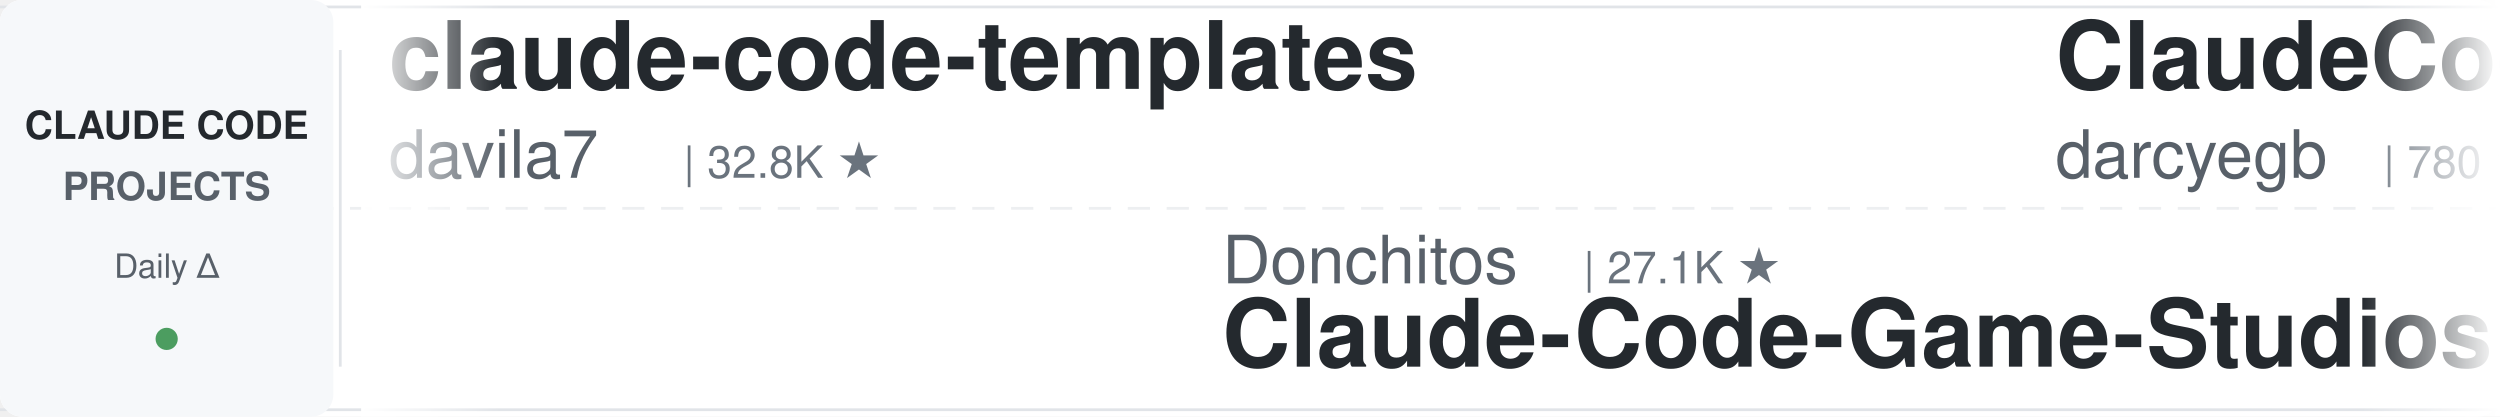
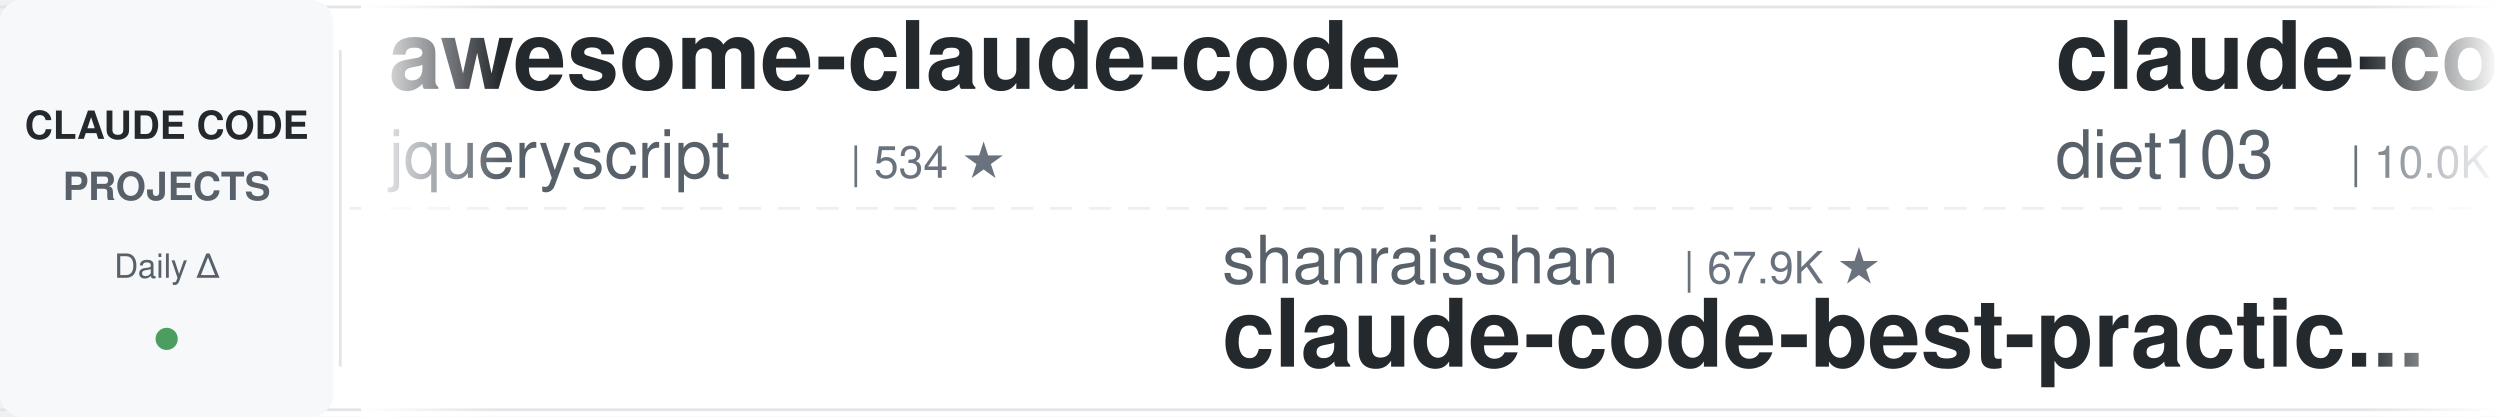
<svg xmlns="http://www.w3.org/2000/svg" width="900" height="150">
  <defs>
    <linearGradient id="leftFade" x1="0%" y1="0%" x2="100%" y2="0%">
      <stop offset="0%" style="stop-color:#ffffff;stop-opacity:1" />
      <stop offset="100%" style="stop-color:#ffffff;stop-opacity:0" />
    </linearGradient>
    <linearGradient id="rightFade" x1="0%" y1="0%" x2="100%" y2="0%">
      <stop offset="0%" style="stop-color:#ffffff;stop-opacity:0" />
      <stop offset="100%" style="stop-color:#ffffff;stop-opacity:1" />
    </linearGradient>
  </defs>
  <rect width="900" height="150" fill="#ffffff" rx="8" />
  <rect x="0" y="2" width="900" height="1" fill="#e1e4e8" />
  <rect x="0" y="147" width="900" height="1" fill="#e1e4e8" />
  <line x1="0" y1="75" x2="900" y2="75" stroke="#e1e4e8" stroke-width="1" stroke-dasharray="8 6" opacity="0.6" />
  <rect x="0" y="0" width="120" height="150" fill="#f6f8fa" rx="8" />
  <text x="60" y="50" font-family="-apple-system, BlinkMacSystemFont, 'Segoe UI', Helvetica, Arial, sans-serif" font-size="14" font-weight="600" fill="#24292e" text-anchor="middle">CLAUDE CODE</text>
  <text x="60" y="72" font-family="-apple-system, BlinkMacSystemFont, 'Segoe UI', Helvetica, Arial, sans-serif" font-size="14" font-weight="600" fill="#586069" text-anchor="middle">PROJECTS</text>
  <text x="60" y="100" font-family="-apple-system, BlinkMacSystemFont, 'Segoe UI', Helvetica, Arial, sans-serif" font-size="12" font-weight="500" fill="#586069" text-anchor="middle">Daily Δ</text>
  <circle cx="60" cy="122" r="4" fill="#22863a" opacity="0.8" />
  <rect x="122" y="18" width="1" height="114" fill="#e1e4e8" />
  <clipPath id="tickerClip">
    <rect x="130" y="0" width="770" height="150" />
  </clipPath>
  <g clip-path="url(#tickerClip)">
    <g id="tickerItems">
      <animateTransform attributeName="transform" attributeType="XML" type="translate" from="0 0" to="-3000 0" dur="54s" repeatCount="indefinite" />
      <g transform="translate(0, 0)">
-         <text x="140" y="32" font-family="-apple-system, BlinkMacSystemFont, 'Segoe UI', Helvetica, Arial, sans-serif" font-size="34" font-weight="600" fill="#24292e">claude-code-templates</text>
-         <text x="140" y="64" font-family="-apple-system, BlinkMacSystemFont, 'Segoe UI', Helvetica, Arial, sans-serif" font-size="24" font-weight="400" fill="#586069">davila7</text>
-         <text x="246" y="64" font-family="-apple-system, BlinkMacSystemFont, 'Segoe UI', Helvetica, Arial, sans-serif" font-size="16" font-weight="500" fill="#6a737d">| 32.8K ★</text>
+         <text x="140" y="32" font-family="-apple-system, BlinkMacSystemFont, 'Segoe UI', Helvetica, Arial, sans-serif" font-size="34" font-weight="600" fill="#24292e">awesome-claude-code</text>
+         <text x="140" y="64" font-family="-apple-system, BlinkMacSystemFont, 'Segoe UI', Helvetica, Arial, sans-serif" font-size="24" font-weight="400" fill="#586069">jqueryscript</text>
+         <text x="306" y="64" font-family="-apple-system, BlinkMacSystemFont, 'Segoe UI', Helvetica, Arial, sans-serif" font-size="16" font-weight="500" fill="#6a737d">| 534 ★</text>
      </g>
      <g transform="translate(300, 0)">
-         <text x="140" y="102" font-family="-apple-system, BlinkMacSystemFont, 'Segoe UI', Helvetica, Arial, sans-serif" font-size="24" font-weight="400" fill="#586069">Donchitos</text>
-         <text x="270" y="102" font-family="-apple-system, BlinkMacSystemFont, 'Segoe UI', Helvetica, Arial, sans-serif" font-size="16" font-weight="500" fill="#6a737d">| 27.1K ★</text>
-         <text x="140" y="132" font-family="-apple-system, BlinkMacSystemFont, 'Segoe UI', Helvetica, Arial, sans-serif" font-size="34" font-weight="600" fill="#24292e">Claude-Code-Game-Studios</text>
+         <text x="140" y="102" font-family="-apple-system, BlinkMacSystemFont, 'Segoe UI', Helvetica, Arial, sans-serif" font-size="24" font-weight="400" fill="#586069">shanraisshan</text>
+         <text x="306" y="102" font-family="-apple-system, BlinkMacSystemFont, 'Segoe UI', Helvetica, Arial, sans-serif" font-size="16" font-weight="500" fill="#6a737d">| 67.9K ★</text>
+         <text x="140" y="132" font-family="-apple-system, BlinkMacSystemFont, 'Segoe UI', Helvetica, Arial, sans-serif" font-size="34" font-weight="600" fill="#24292e">claude-code-best-practic...</text>
      </g>
      <g transform="translate(600, 0)">
-         <text x="140" y="32" font-family="-apple-system, BlinkMacSystemFont, 'Segoe UI', Helvetica, Arial, sans-serif" font-size="34" font-weight="600" fill="#24292e">ClaudeCodeAgents</text>
-         <text x="140" y="64" font-family="-apple-system, BlinkMacSystemFont, 'Segoe UI', Helvetica, Arial, sans-serif" font-size="24" font-weight="400" fill="#586069">darcyegb</text>
-         <text x="258" y="64" font-family="-apple-system, BlinkMacSystemFont, 'Segoe UI', Helvetica, Arial, sans-serif" font-size="16" font-weight="500" fill="#6a737d">| 780 ★</text>
+         <text x="140" y="32" font-family="-apple-system, BlinkMacSystemFont, 'Segoe UI', Helvetica, Arial, sans-serif" font-size="34" font-weight="600" fill="#24292e">claude-code-infrastructu...</text>
+         <text x="140" y="64" font-family="-apple-system, BlinkMacSystemFont, 'Segoe UI', Helvetica, Arial, sans-serif" font-size="24" font-weight="400" fill="#586069">diet103</text>
+         <text x="246" y="64" font-family="-apple-system, BlinkMacSystemFont, 'Segoe UI', Helvetica, Arial, sans-serif" font-size="16" font-weight="500" fill="#6a737d">| 10.0K ★</text>
      </g>
      <g transform="translate(900, 0)">
-         <text x="140" y="102" font-family="-apple-system, BlinkMacSystemFont, 'Segoe UI', Helvetica, Arial, sans-serif" font-size="24" font-weight="400" fill="#586069">ChrisWiles</text>
-         <text x="282" y="102" font-family="-apple-system, BlinkMacSystemFont, 'Segoe UI', Helvetica, Arial, sans-serif" font-size="16" font-weight="500" fill="#6a737d">| 6.1K ★</text>
-         <text x="140" y="132" font-family="-apple-system, BlinkMacSystemFont, 'Segoe UI', Helvetica, Arial, sans-serif" font-size="34" font-weight="600" fill="#24292e">claude-code-showcase</text>
+         <text x="140" y="102" font-family="-apple-system, BlinkMacSystemFont, 'Segoe UI', Helvetica, Arial, sans-serif" font-size="24" font-weight="400" fill="#586069">WorldFlowAI</text>
+         <text x="294" y="102" font-family="-apple-system, BlinkMacSystemFont, 'Segoe UI', Helvetica, Arial, sans-serif" font-size="16" font-weight="500" fill="#6a737d">| 5.2K ★</text>
+         <text x="140" y="132" font-family="-apple-system, BlinkMacSystemFont, 'Segoe UI', Helvetica, Arial, sans-serif" font-size="34" font-weight="600" fill="#24292e">everything-claude-code</text>
      </g>
      <g transform="translate(1200, 0)">
-         <text x="140" y="32" font-family="-apple-system, BlinkMacSystemFont, 'Segoe UI', Helvetica, Arial, sans-serif" font-size="34" font-weight="600" fill="#24292e">ClaudeCode-Portable</text>
-         <text x="140" y="64" font-family="-apple-system, BlinkMacSystemFont, 'Segoe UI', Helvetica, Arial, sans-serif" font-size="24" font-weight="400" fill="#586069">techjarves</text>
-         <text x="282" y="64" font-family="-apple-system, BlinkMacSystemFont, 'Segoe UI', Helvetica, Arial, sans-serif" font-size="16" font-weight="500" fill="#6a737d">| 1.6K ★</text>
+         <text x="140" y="32" font-family="-apple-system, BlinkMacSystemFont, 'Segoe UI', Helvetica, Arial, sans-serif" font-size="34" font-weight="600" fill="#24292e">oh-my-claudecode</text>
+         <text x="140" y="64" font-family="-apple-system, BlinkMacSystemFont, 'Segoe UI', Helvetica, Arial, sans-serif" font-size="24" font-weight="400" fill="#586069">Yeachan-Heo</text>
+         <text x="294" y="64" font-family="-apple-system, BlinkMacSystemFont, 'Segoe UI', Helvetica, Arial, sans-serif" font-size="16" font-weight="500" fill="#6a737d">| 40.2K ★</text>
      </g>
      <g transform="translate(1500, 0)">
-         <text x="140" y="102" font-family="-apple-system, BlinkMacSystemFont, 'Segoe UI', Helvetica, Arial, sans-serif" font-size="24" font-weight="400" fill="#586069">luyao618</text>
-         <text x="258" y="102" font-family="-apple-system, BlinkMacSystemFont, 'Segoe UI', Helvetica, Arial, sans-serif" font-size="16" font-weight="500" fill="#6a737d">| 1.7K ★</text>
-         <text x="140" y="132" font-family="-apple-system, BlinkMacSystemFont, 'Segoe UI', Helvetica, Arial, sans-serif" font-size="34" font-weight="600" fill="#24292e">Claude-Code-Source-Study</text>
+         <text x="140" y="102" font-family="-apple-system, BlinkMacSystemFont, 'Segoe UI', Helvetica, Arial, sans-serif" font-size="24" font-weight="400" fill="#586069">Cranot</text>
+         <text x="234" y="102" font-family="-apple-system, BlinkMacSystemFont, 'Segoe UI', Helvetica, Arial, sans-serif" font-size="16" font-weight="500" fill="#6a737d">| 2.9K ★</text>
+         <text x="140" y="132" font-family="-apple-system, BlinkMacSystemFont, 'Segoe UI', Helvetica, Arial, sans-serif" font-size="34" font-weight="600" fill="#24292e">claude-code-guide</text>
      </g>
      <g transform="translate(1800, 0)">
-         <text x="140" y="32" font-family="-apple-system, BlinkMacSystemFont, 'Segoe UI', Helvetica, Arial, sans-serif" font-size="34" font-weight="600" fill="#24292e">claude-code-security-rev...</text>
-         <text x="140" y="64" font-family="-apple-system, BlinkMacSystemFont, 'Segoe UI', Helvetica, Arial, sans-serif" font-size="24" font-weight="400" fill="#586069">anthropics</text>
-         <text x="282" y="64" font-family="-apple-system, BlinkMacSystemFont, 'Segoe UI', Helvetica, Arial, sans-serif" font-size="16" font-weight="500" fill="#6a737d">| 6.5K ★</text>
+         <text x="140" y="32" font-family="-apple-system, BlinkMacSystemFont, 'Segoe UI', Helvetica, Arial, sans-serif" font-size="34" font-weight="600" fill="#24292e">Auto-claude-code-researc...</text>
+         <text x="140" y="64" font-family="-apple-system, BlinkMacSystemFont, 'Segoe UI', Helvetica, Arial, sans-serif" font-size="24" font-weight="400" fill="#586069">wanshuiyin</text>
+         <text x="282" y="64" font-family="-apple-system, BlinkMacSystemFont, 'Segoe UI', Helvetica, Arial, sans-serif" font-size="16" font-weight="500" fill="#6a737d">| 17.9K ★</text>
      </g>
      <g transform="translate(2100, 0)">
-         <text x="140" y="102" font-family="-apple-system, BlinkMacSystemFont, 'Segoe UI', Helvetica, Arial, sans-serif" font-size="24" font-weight="400" fill="#586069">digitalsamba</text>
-         <text x="306" y="102" font-family="-apple-system, BlinkMacSystemFont, 'Segoe UI', Helvetica, Arial, sans-serif" font-size="16" font-weight="500" fill="#6a737d">| 2.3K ★</text>
-         <text x="140" y="132" font-family="-apple-system, BlinkMacSystemFont, 'Segoe UI', Helvetica, Arial, sans-serif" font-size="34" font-weight="600" fill="#24292e">claude-code-video-toolki...</text>
+         <text x="140" y="102" font-family="-apple-system, BlinkMacSystemFont, 'Segoe UI', Helvetica, Arial, sans-serif" font-size="24" font-weight="400" fill="#586069">alejandrobalderas</text>
+         <text x="366" y="102" font-family="-apple-system, BlinkMacSystemFont, 'Segoe UI', Helvetica, Arial, sans-serif" font-size="16" font-weight="500" fill="#6a737d">| 3.0K ★</text>
+         <text x="140" y="132" font-family="-apple-system, BlinkMacSystemFont, 'Segoe UI', Helvetica, Arial, sans-serif" font-size="34" font-weight="600" fill="#24292e">claude-code-from-source</text>
      </g>
      <g transform="translate(2400, 0)">
-         <text x="140" y="32" font-family="-apple-system, BlinkMacSystemFont, 'Segoe UI', Helvetica, Arial, sans-serif" font-size="34" font-weight="600" fill="#24292e">claude-code-system-promp...</text>
-         <text x="140" y="64" font-family="-apple-system, BlinkMacSystemFont, 'Segoe UI', Helvetica, Arial, sans-serif" font-size="24" font-weight="400" fill="#586069">Piebald-AI</text>
-         <text x="282" y="64" font-family="-apple-system, BlinkMacSystemFont, 'Segoe UI', Helvetica, Arial, sans-serif" font-size="16" font-weight="500" fill="#6a737d">| 13.0K ★</text>
+         <text x="140" y="32" font-family="-apple-system, BlinkMacSystemFont, 'Segoe UI', Helvetica, Arial, sans-serif" font-size="34" font-weight="600" fill="#24292e">ECC</text>
+         <text x="140" y="64" font-family="-apple-system, BlinkMacSystemFont, 'Segoe UI', Helvetica, Arial, sans-serif" font-size="24" font-weight="400" fill="#586069">affaan-m</text>
+         <text x="258" y="64" font-family="-apple-system, BlinkMacSystemFont, 'Segoe UI', Helvetica, Arial, sans-serif" font-size="16" font-weight="500" fill="#6a737d">| 285.6K ★</text>
      </g>
      <g transform="translate(2700, 0)">
-         <text x="140" y="102" font-family="-apple-system, BlinkMacSystemFont, 'Segoe UI', Helvetica, Arial, sans-serif" font-size="24" font-weight="400" fill="#586069">jqueryscript</text>
-         <text x="306" y="102" font-family="-apple-system, BlinkMacSystemFont, 'Segoe UI', Helvetica, Arial, sans-serif" font-size="16" font-weight="500" fill="#6a737d">| 534 ★</text>
-         <text x="140" y="132" font-family="-apple-system, BlinkMacSystemFont, 'Segoe UI', Helvetica, Arial, sans-serif" font-size="34" font-weight="600" fill="#24292e">awesome-claude-code</text>
+         <text x="140" y="102" font-family="-apple-system, BlinkMacSystemFont, 'Segoe UI', Helvetica, Arial, sans-serif" font-size="24" font-weight="400" fill="#586069">disler</text>
+         <text x="234" y="102" font-family="-apple-system, BlinkMacSystemFont, 'Segoe UI', Helvetica, Arial, sans-serif" font-size="16" font-weight="500" fill="#6a737d">| 3.9K ★</text>
+         <text x="140" y="132" font-family="-apple-system, BlinkMacSystemFont, 'Segoe UI', Helvetica, Arial, sans-serif" font-size="34" font-weight="600" fill="#24292e">claude-code-hooks-master...</text>
      </g>
      <g transform="translate(3000, 0)">
-         <text x="140" y="32" font-family="-apple-system, BlinkMacSystemFont, 'Segoe UI', Helvetica, Arial, sans-serif" font-size="34" font-weight="600" fill="#24292e">claude-code-templates</text>
-         <text x="140" y="64" font-family="-apple-system, BlinkMacSystemFont, 'Segoe UI', Helvetica, Arial, sans-serif" font-size="24" font-weight="400" fill="#586069">davila7</text>
-         <text x="246" y="64" font-family="-apple-system, BlinkMacSystemFont, 'Segoe UI', Helvetica, Arial, sans-serif" font-size="16" font-weight="500" fill="#6a737d">| 32.8K ★</text>
+         <text x="140" y="32" font-family="-apple-system, BlinkMacSystemFont, 'Segoe UI', Helvetica, Arial, sans-serif" font-size="34" font-weight="600" fill="#24292e">awesome-claude-code</text>
+         <text x="140" y="64" font-family="-apple-system, BlinkMacSystemFont, 'Segoe UI', Helvetica, Arial, sans-serif" font-size="24" font-weight="400" fill="#586069">jqueryscript</text>
+         <text x="306" y="64" font-family="-apple-system, BlinkMacSystemFont, 'Segoe UI', Helvetica, Arial, sans-serif" font-size="16" font-weight="500" fill="#6a737d">| 534 ★</text>
      </g>
      <g transform="translate(3300, 0)">
-         <text x="140" y="102" font-family="-apple-system, BlinkMacSystemFont, 'Segoe UI', Helvetica, Arial, sans-serif" font-size="24" font-weight="400" fill="#586069">Donchitos</text>
-         <text x="270" y="102" font-family="-apple-system, BlinkMacSystemFont, 'Segoe UI', Helvetica, Arial, sans-serif" font-size="16" font-weight="500" fill="#6a737d">| 27.1K ★</text>
-         <text x="140" y="132" font-family="-apple-system, BlinkMacSystemFont, 'Segoe UI', Helvetica, Arial, sans-serif" font-size="34" font-weight="600" fill="#24292e">Claude-Code-Game-Studios</text>
+         <text x="140" y="102" font-family="-apple-system, BlinkMacSystemFont, 'Segoe UI', Helvetica, Arial, sans-serif" font-size="24" font-weight="400" fill="#586069">shanraisshan</text>
+         <text x="306" y="102" font-family="-apple-system, BlinkMacSystemFont, 'Segoe UI', Helvetica, Arial, sans-serif" font-size="16" font-weight="500" fill="#6a737d">| 67.9K ★</text>
+         <text x="140" y="132" font-family="-apple-system, BlinkMacSystemFont, 'Segoe UI', Helvetica, Arial, sans-serif" font-size="34" font-weight="600" fill="#24292e">claude-code-best-practic...</text>
      </g>
      <g transform="translate(3600, 0)">
-         <text x="140" y="32" font-family="-apple-system, BlinkMacSystemFont, 'Segoe UI', Helvetica, Arial, sans-serif" font-size="34" font-weight="600" fill="#24292e">ClaudeCodeAgents</text>
-         <text x="140" y="64" font-family="-apple-system, BlinkMacSystemFont, 'Segoe UI', Helvetica, Arial, sans-serif" font-size="24" font-weight="400" fill="#586069">darcyegb</text>
-         <text x="258" y="64" font-family="-apple-system, BlinkMacSystemFont, 'Segoe UI', Helvetica, Arial, sans-serif" font-size="16" font-weight="500" fill="#6a737d">| 780 ★</text>
+         <text x="140" y="32" font-family="-apple-system, BlinkMacSystemFont, 'Segoe UI', Helvetica, Arial, sans-serif" font-size="34" font-weight="600" fill="#24292e">claude-code-infrastructu...</text>
+         <text x="140" y="64" font-family="-apple-system, BlinkMacSystemFont, 'Segoe UI', Helvetica, Arial, sans-serif" font-size="24" font-weight="400" fill="#586069">diet103</text>
+         <text x="246" y="64" font-family="-apple-system, BlinkMacSystemFont, 'Segoe UI', Helvetica, Arial, sans-serif" font-size="16" font-weight="500" fill="#6a737d">| 10.0K ★</text>
      </g>
      <g transform="translate(3900, 0)">
-         <text x="140" y="102" font-family="-apple-system, BlinkMacSystemFont, 'Segoe UI', Helvetica, Arial, sans-serif" font-size="24" font-weight="400" fill="#586069">ChrisWiles</text>
-         <text x="282" y="102" font-family="-apple-system, BlinkMacSystemFont, 'Segoe UI', Helvetica, Arial, sans-serif" font-size="16" font-weight="500" fill="#6a737d">| 6.1K ★</text>
-         <text x="140" y="132" font-family="-apple-system, BlinkMacSystemFont, 'Segoe UI', Helvetica, Arial, sans-serif" font-size="34" font-weight="600" fill="#24292e">claude-code-showcase</text>
+         <text x="140" y="102" font-family="-apple-system, BlinkMacSystemFont, 'Segoe UI', Helvetica, Arial, sans-serif" font-size="24" font-weight="400" fill="#586069">WorldFlowAI</text>
+         <text x="294" y="102" font-family="-apple-system, BlinkMacSystemFont, 'Segoe UI', Helvetica, Arial, sans-serif" font-size="16" font-weight="500" fill="#6a737d">| 5.2K ★</text>
+         <text x="140" y="132" font-family="-apple-system, BlinkMacSystemFont, 'Segoe UI', Helvetica, Arial, sans-serif" font-size="34" font-weight="600" fill="#24292e">everything-claude-code</text>
      </g>
    </g>
  </g>
  <rect x="130" y="0" width="50" height="150" fill="url(#leftFade)" />
  <rect x="850" y="0" width="50" height="150" fill="url(#rightFade)" />
</svg>
